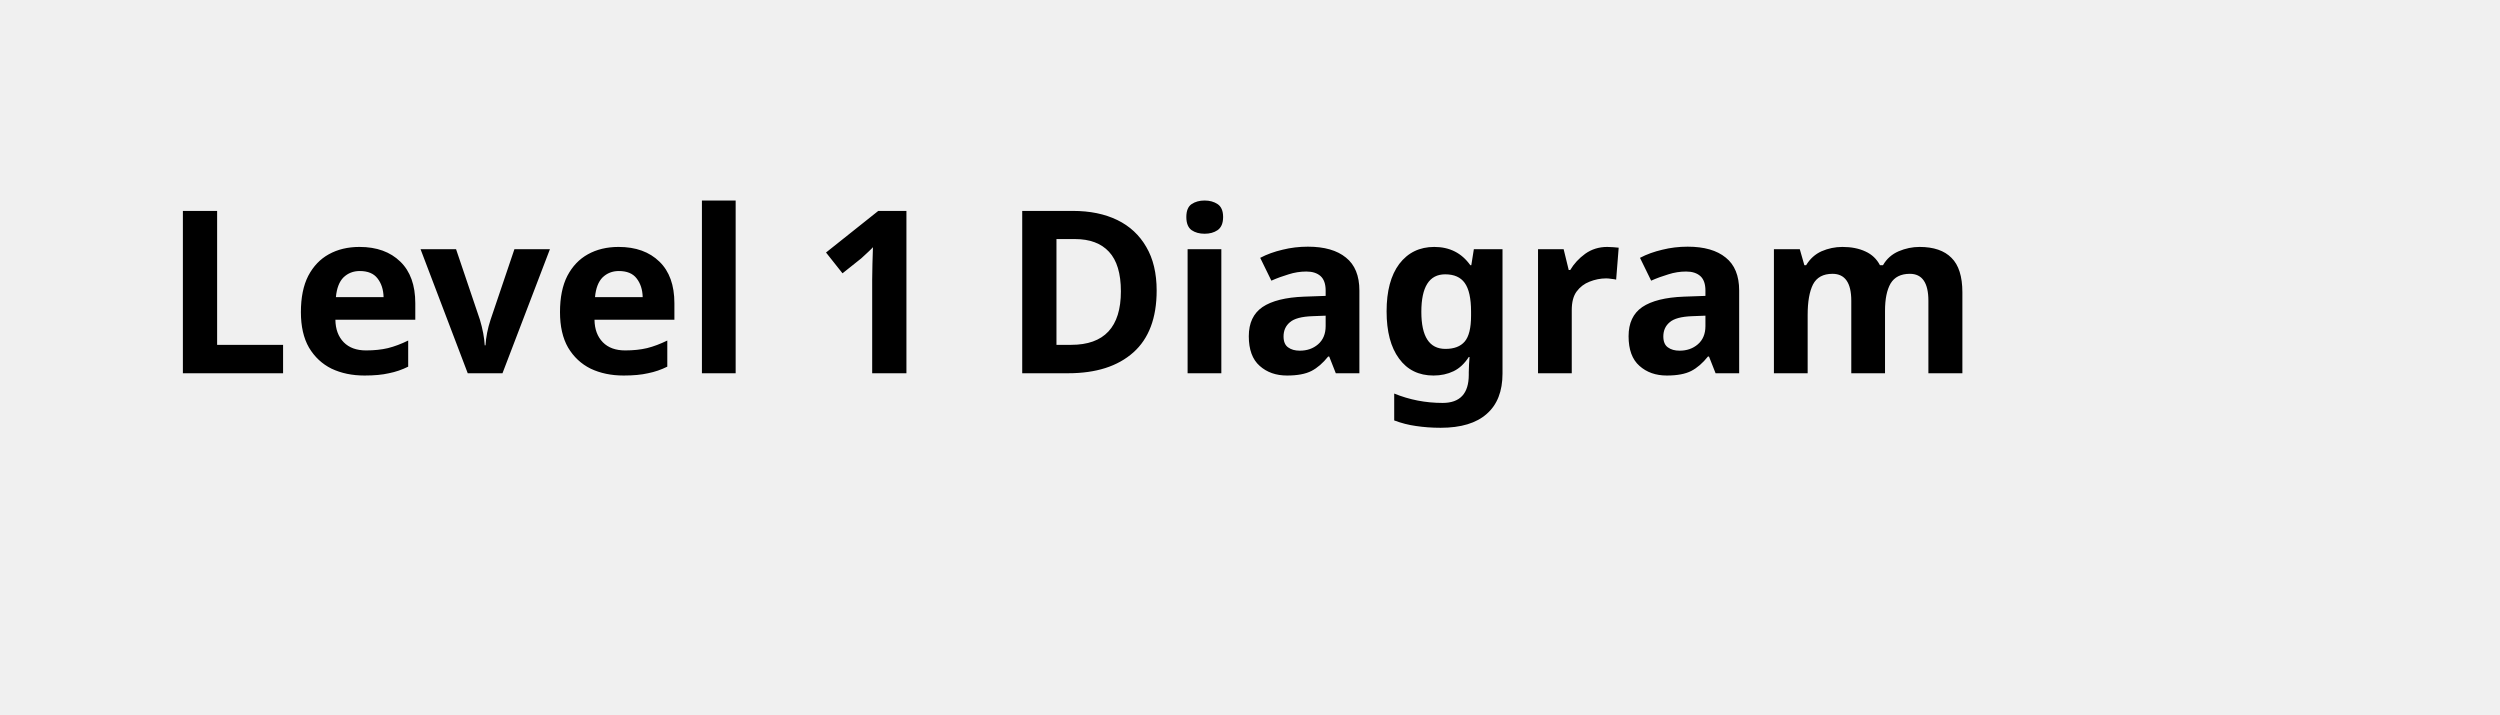
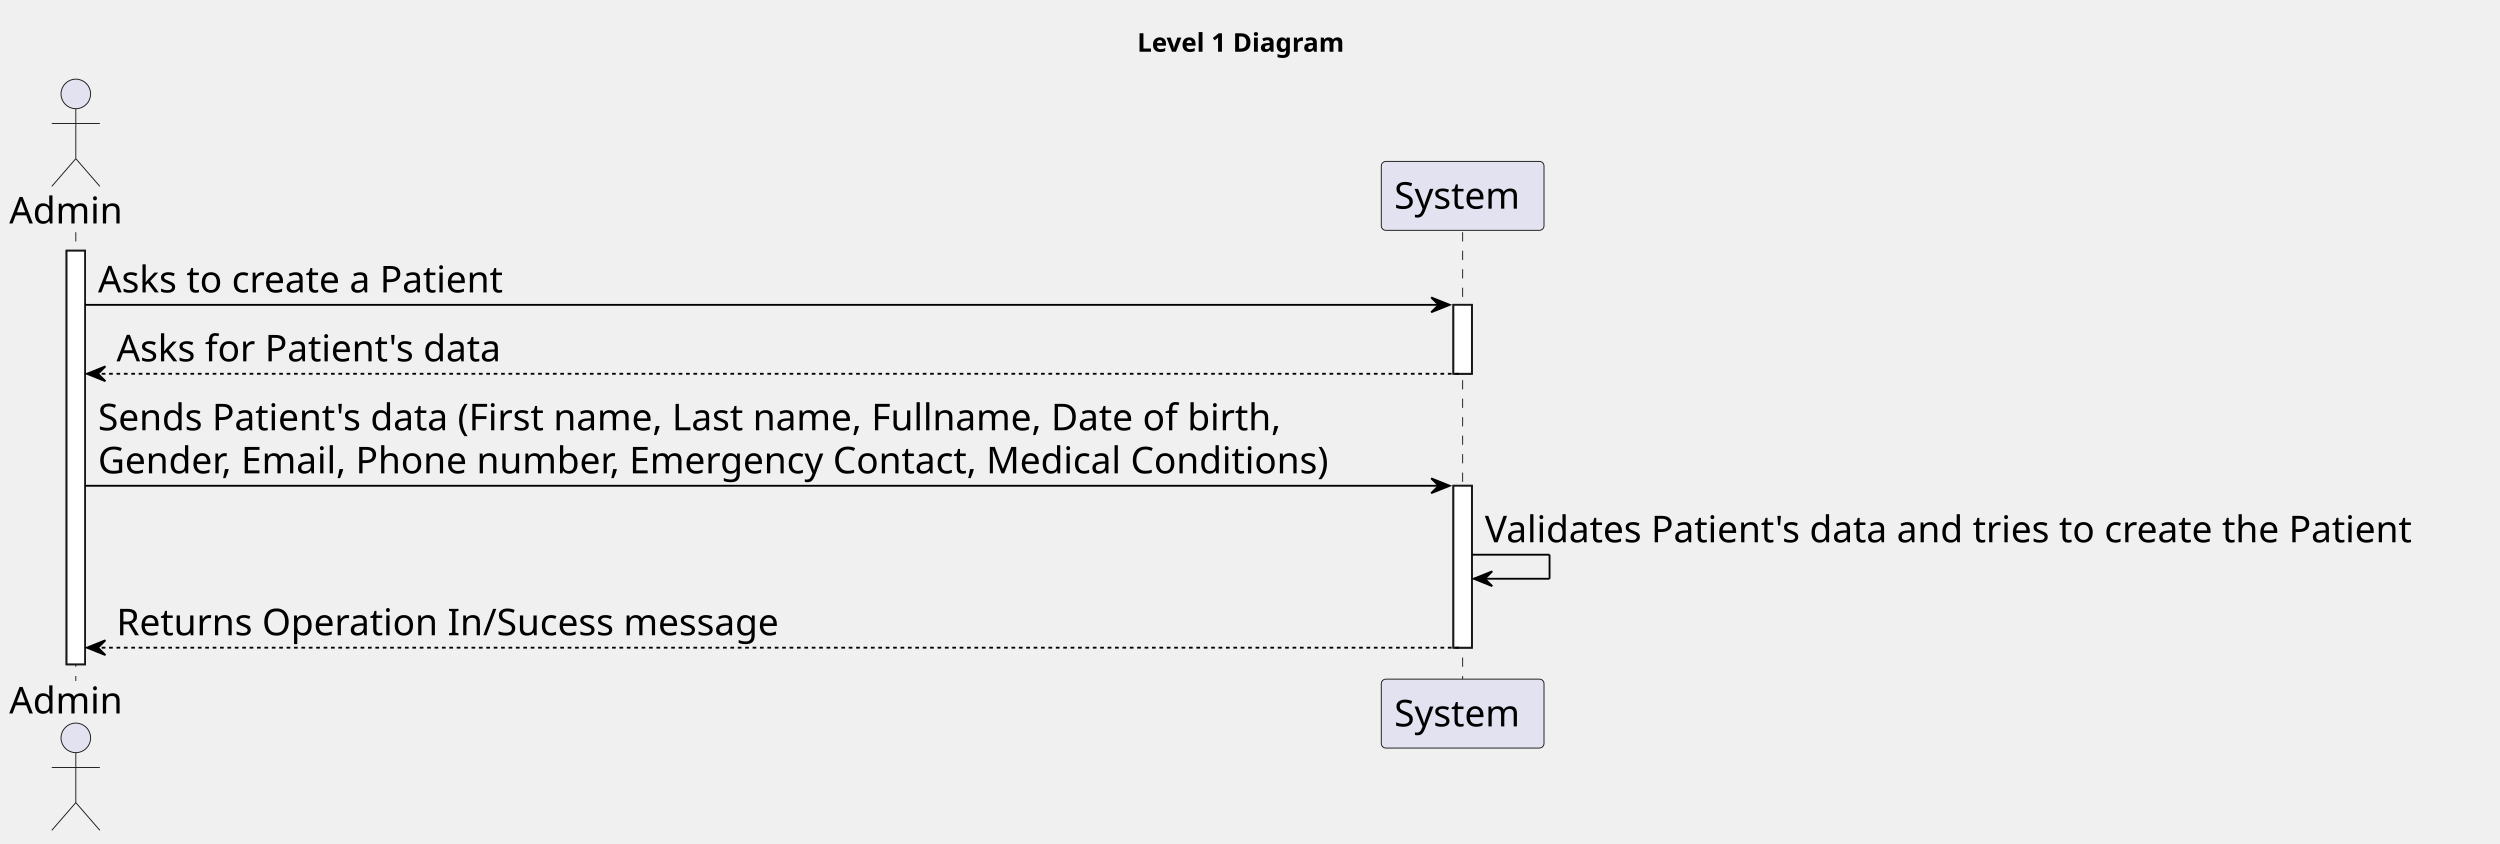
- <svg xmlns="http://www.w3.org/2000/svg" contentStyleType="text/css" height="44px" preserveAspectRatio="none" style="width:154px;height:44px;background:#FFFFFF;" version="1.1" viewBox="0 0 154 44" width="154px" zoomAndPan="magnify">
+ <svg xmlns="http://www.w3.org/2000/svg" contentStyleType="text/css" height="456px" preserveAspectRatio="none" style="width:1352px;height:456px;background:#FFFFFF;" version="1.1" viewBox="0 0 1352 456" width="1352px" zoomAndPan="magnify">
  <defs />
  <g>
-     <text fill="#000000" font-family="sans-serif" font-size="14" font-weight="bold" lengthAdjust="spacing" textLength="126" x="10" y="22.995">Level 1 Diagram</text>
+     <text fill="#000000" font-family="sans-serif" font-size="14" font-weight="bold" lengthAdjust="spacing" textLength="126" x="615" y="27.995">Level 1 Diagram</text>
+     <rect fill="#FFFFFF" height="223.688" style="stroke:#181818;stroke-width:1.0;" width="10" x="36" y="135.578" />
+     <rect fill="#FFFFFF" height="37.281" style="stroke:#181818;stroke-width:1.0;" width="10" x="786" y="164.859" />
+     <rect fill="#FFFFFF" height="87.562" style="stroke:#181818;stroke-width:1.0;" width="10" x="786" y="262.703" />
+     <line style="stroke:#181818;stroke-width:0.5;stroke-dasharray:5.0,5.0;" x1="41" x2="41" y1="125.578" y2="368.266" />
+     <line style="stroke:#181818;stroke-width:0.5;stroke-dasharray:5.0,5.0;" x1="791" x2="791" y1="125.578" y2="368.266" />
+     <text fill="#000000" font-family="sans-serif" font-size="20" lengthAdjust="spacing" textLength="66" x="5" y="120.861">Admin</text>
+     <ellipse cx="41" cy="50.797" fill="#E2E2F0" rx="8" ry="8" style="stroke:#181818;stroke-width:0.5;" />
+     <path d="M41,58.797 L41,85.797 M28,66.797 L54,66.797 M41,85.797 L28,100.797 M41,85.797 L54,100.797 " fill="none" style="stroke:#181818;stroke-width:0.5;" />
+     <text fill="#000000" font-family="sans-serif" font-size="20" lengthAdjust="spacing" textLength="66" x="5" y="385.83">Admin</text>
+     <ellipse cx="41" cy="399.047" fill="#E2E2F0" rx="8" ry="8" style="stroke:#181818;stroke-width:0.5;" />
+     <path d="M41,407.047 L41,434.047 M28,415.047 L54,415.047 M41,434.047 L28,449.047 M41,434.047 L54,449.047 " fill="none" style="stroke:#181818;stroke-width:0.5;" />
+     <rect fill="#E2E2F0" height="37.281" rx="2.5" ry="2.5" style="stroke:#181818;stroke-width:0.5;" width="88" x="747" y="87.297" />
+     <text fill="#000000" font-family="sans-serif" font-size="20" lengthAdjust="spacing" textLength="74" x="754" y="112.861">System</text>
+     <rect fill="#E2E2F0" height="37.281" rx="2.5" ry="2.5" style="stroke:#181818;stroke-width:0.5;" width="88" x="747" y="367.266" />
+     <text fill="#000000" font-family="sans-serif" font-size="20" lengthAdjust="spacing" textLength="74" x="754" y="392.83">System</text>
+     <rect fill="#FFFFFF" height="223.688" style="stroke:#181818;stroke-width:1.0;" width="10" x="36" y="135.578" />
+     <rect fill="#FFFFFF" height="37.281" style="stroke:#181818;stroke-width:1.0;" width="10" x="786" y="164.859" />
+     <rect fill="#FFFFFF" height="87.562" style="stroke:#181818;stroke-width:1.0;" width="10" x="786" y="262.703" />
+     <polygon fill="#000000" points="774,160.859,784,164.859,774,168.859,778,164.859" style="stroke:#000000;stroke-width:1.0;" />
+     <line style="stroke:#000000;stroke-width:1.0;" x1="46" x2="780" y1="164.859" y2="164.859" />
+     <text fill="#000000" font-family="sans-serif" font-size="20" lengthAdjust="spacing" textLength="236" x="53" y="158.143">Asks to create a Patient</text>
+     <polygon fill="#000000" points="57,198.141,47,202.141,57,206.141,53,202.141" style="stroke:#000000;stroke-width:1.0;" />
+     <line style="stroke:#000000;stroke-width:1.0;stroke-dasharray:2.0,2.0;" x1="51" x2="790" y1="202.141" y2="202.141" />
+     <text fill="#000000" font-family="sans-serif" font-size="20" lengthAdjust="spacing" textLength="223" x="63" y="195.424">Asks for Patient's data</text>
+     <polygon fill="#000000" points="774,258.703,784,262.703,774,266.703,778,262.703" style="stroke:#000000;stroke-width:1.0;" />
+     <line style="stroke:#000000;stroke-width:1.0;" x1="46" x2="780" y1="262.703" y2="262.703" />
+     <text fill="#000000" font-family="sans-serif" font-size="20" lengthAdjust="spacing" textLength="692" x="53" y="232.705">Sends Patient's data (First name, Last name, Fullname, Date of birth,</text>
+     <text fill="#000000" font-family="sans-serif" font-size="20" lengthAdjust="spacing" textLength="721" x="53" y="255.986">Gender, Email, Phone number, Emergency Contact, Medical Conditions)</text>
+     <line style="stroke:#000000;stroke-width:1.0;" x1="796" x2="838" y1="299.984" y2="299.984" />
+     <line style="stroke:#000000;stroke-width:1.0;" x1="838" x2="838" y1="299.984" y2="312.984" />
+     <line style="stroke:#000000;stroke-width:1.0;" x1="797" x2="838" y1="312.984" y2="312.984" />
+     <polygon fill="#000000" points="807,308.984,797,312.984,807,316.984,803,312.984" style="stroke:#000000;stroke-width:1.0;" />
+     <text fill="#000000" font-family="sans-serif" font-size="20" lengthAdjust="spacing" textLength="542" x="803" y="293.268">Validates Patient's data and tries to create the Patient</text>
+     <polygon fill="#000000" points="57,346.266,47,350.266,57,354.266,53,350.266" style="stroke:#000000;stroke-width:1.0;" />
+     <line style="stroke:#000000;stroke-width:1.0;stroke-dasharray:2.0,2.0;" x1="51" x2="790" y1="350.266" y2="350.266" />
+     <text fill="#000000" font-family="sans-serif" font-size="20" lengthAdjust="spacing" textLength="380" x="63" y="343.549">Returns Operation In/Sucess message</text>
  </g>
</svg>
